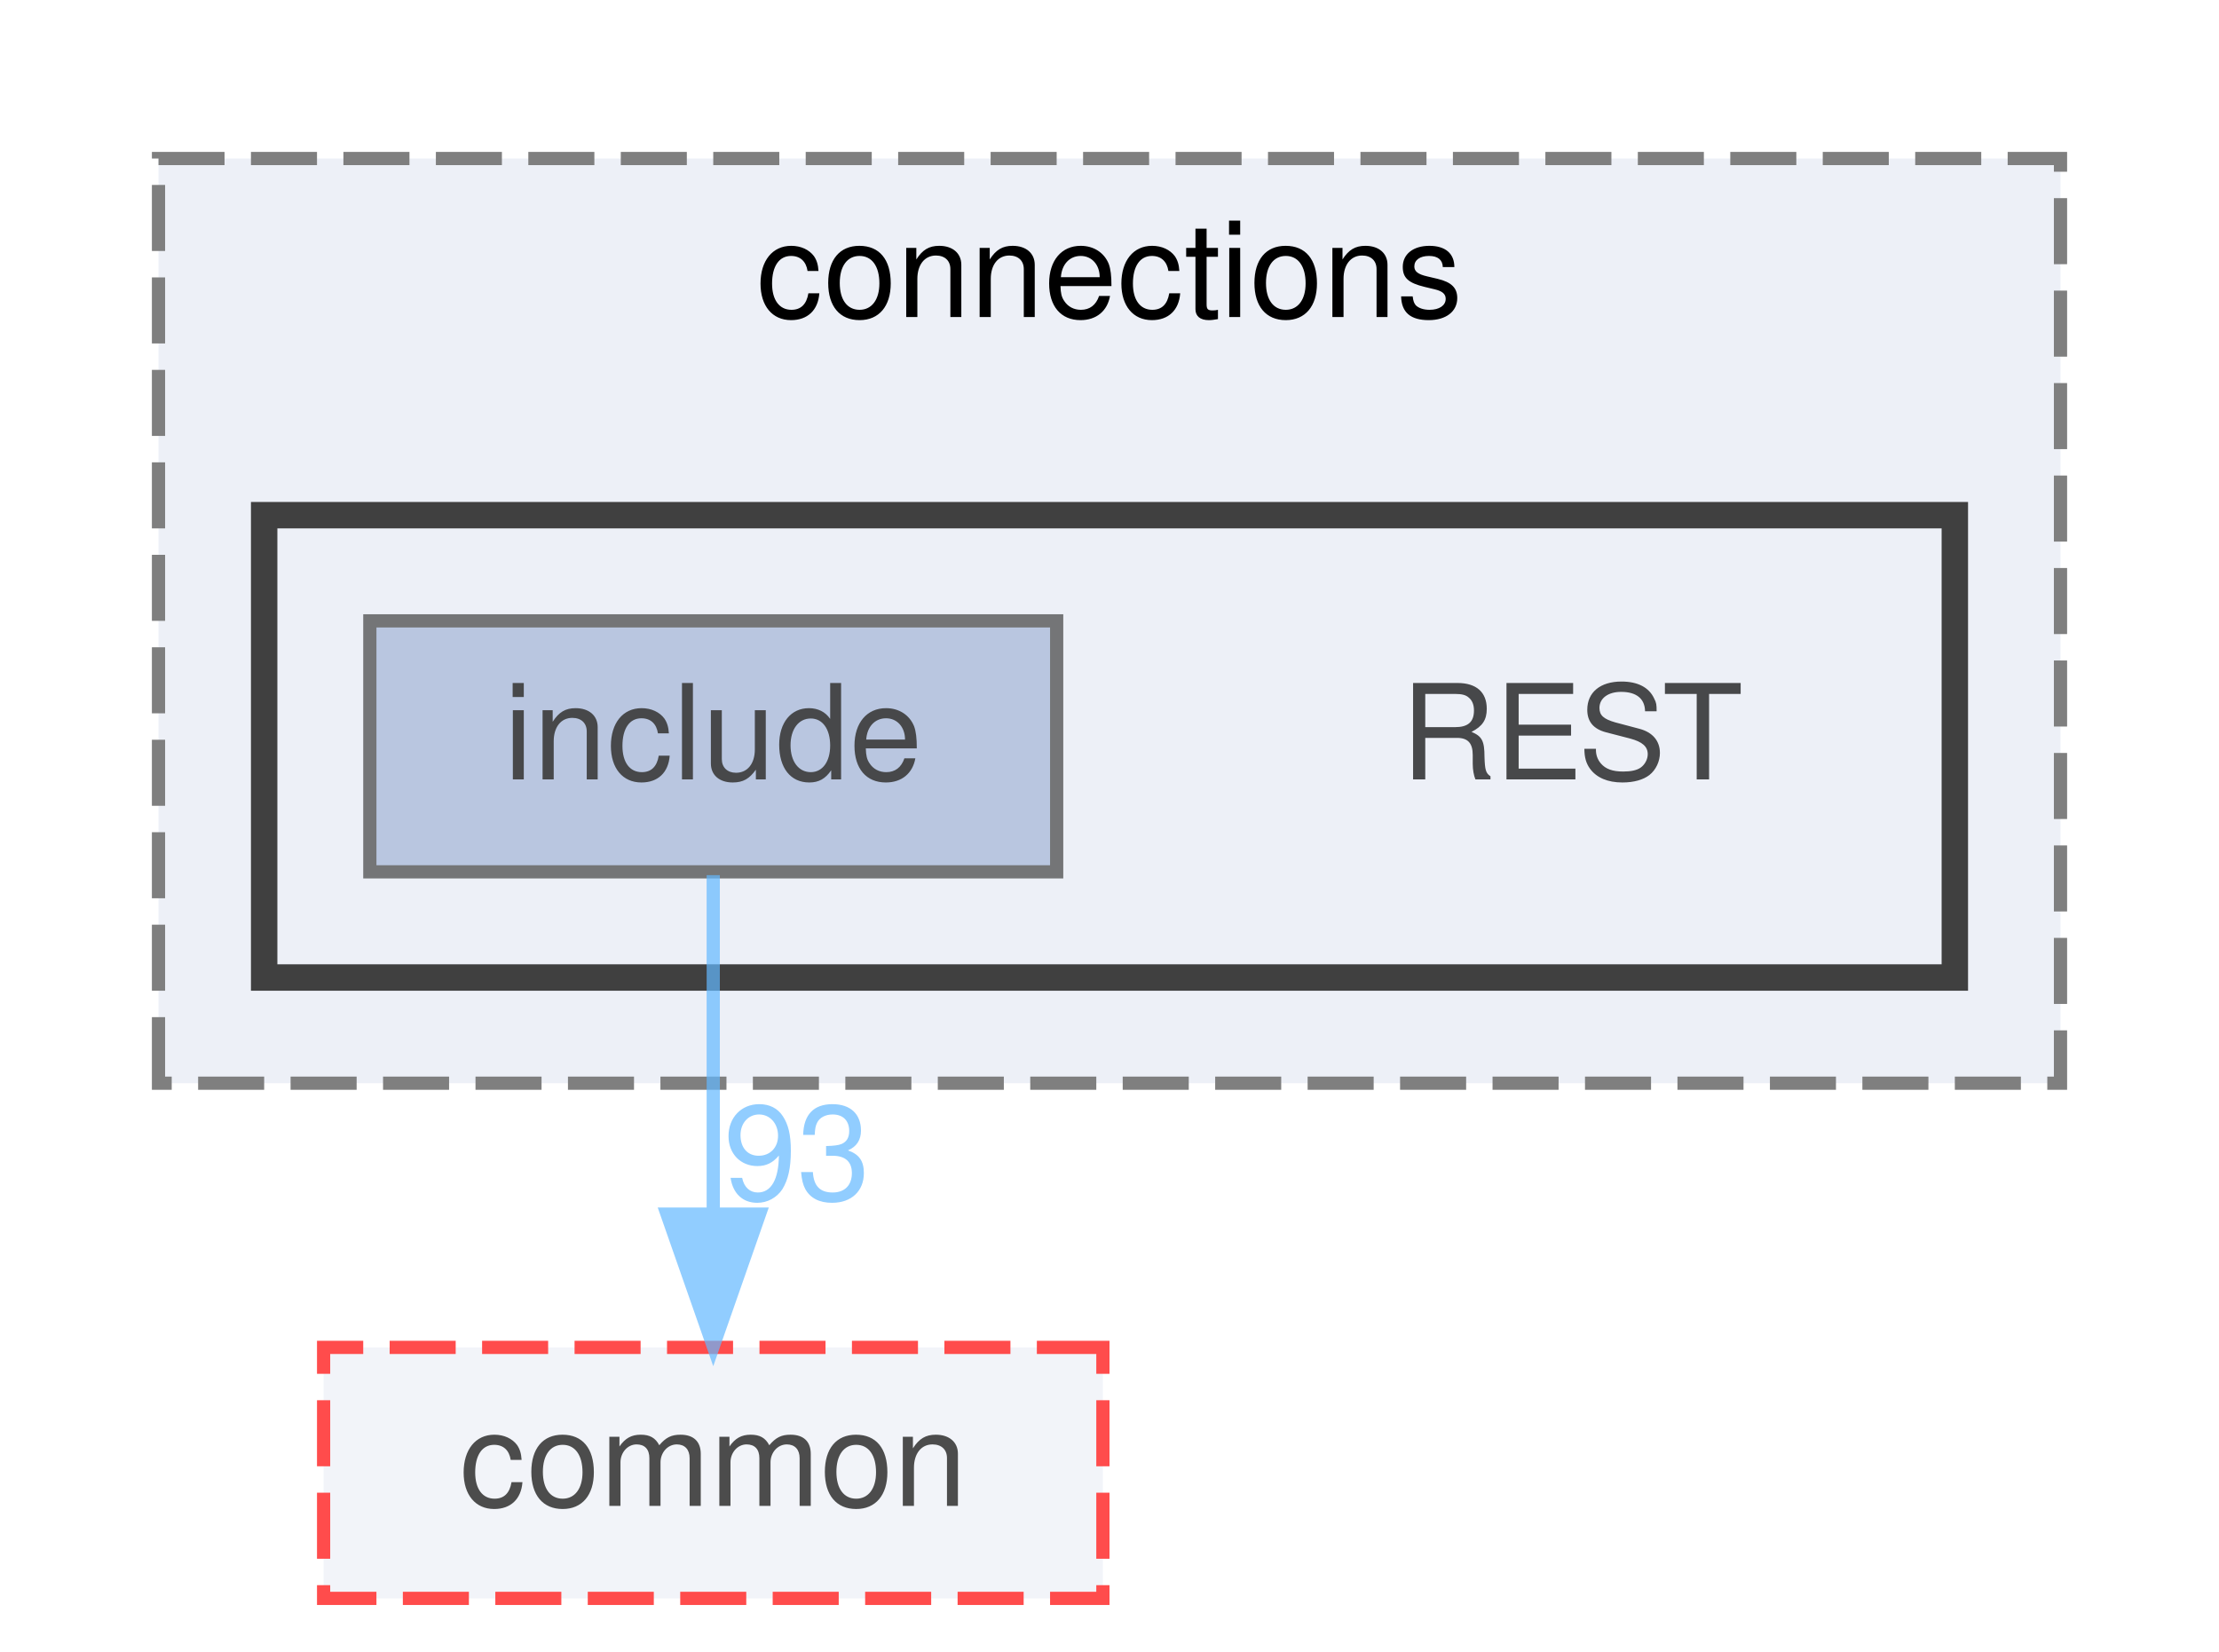
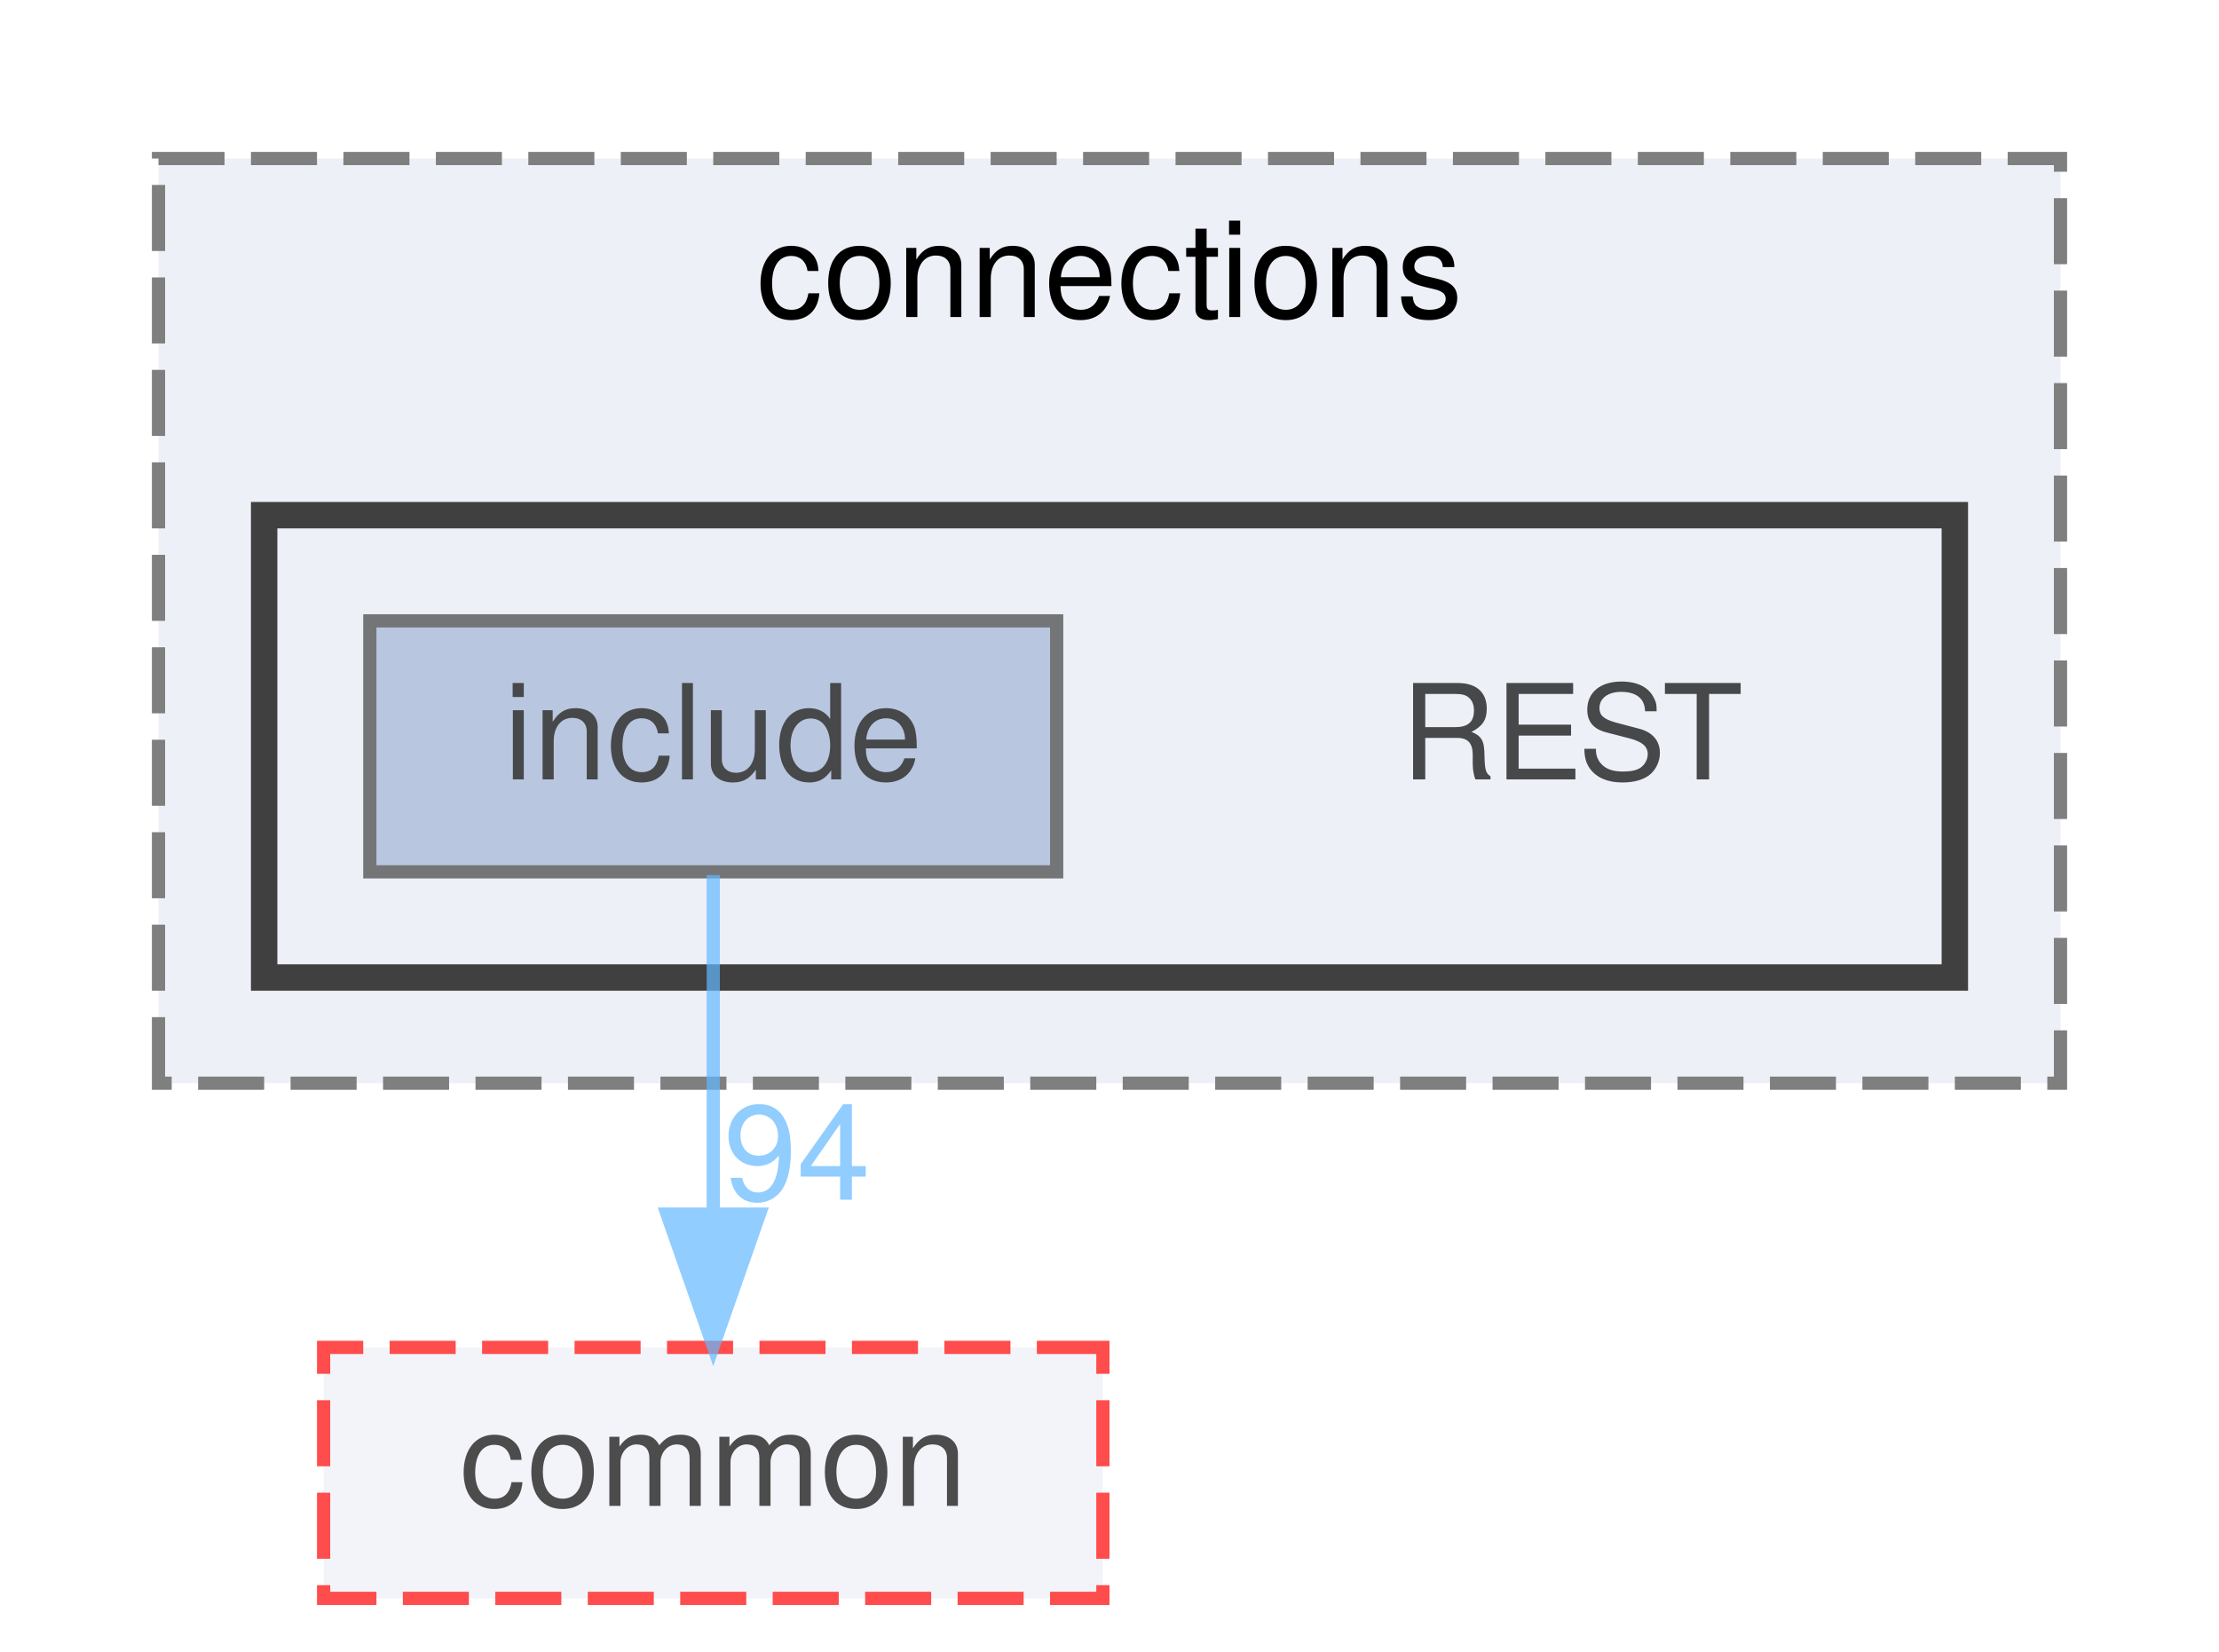
<svg xmlns="http://www.w3.org/2000/svg" xmlns:xlink="http://www.w3.org/1999/xlink" width="168pt" height="125pt" viewBox="0.00 0.00 168.00 125.00">
  <svg id="main" version="1.1" xml:space="preserve">
    <style type="text/css">
.node, .edge {opacity: 0.7;}
.node.selected, .edge.selected {opacity: 1;}
.edge:hover path { stroke: red; }
.edge:hover polygon { stroke: red; fill: red; }
</style>
    <svg id="graph" class="graph">
      <g id="graph0" class="graph" transform="scale(1 1) rotate(0) translate(4 121)">
        <g id="clust1" class="cluster">
          <g id="a_clust1">
            <a xlink:href="dir_01181b2e4bcbd5d200324c852c35719a.html" target="_top" xlink:title="connections">
              <polygon fill="#edf0f7" stroke="#7f7f7f" stroke-dasharray="5,2" points="8,-39 8,-109 152,-109 152,-39 8,-39" />
              <text text-anchor="middle" x="80" y="-97" font-family="Helvetica,sans-Serif" font-size="10.00">connections</text>
            </a>
          </g>
        </g>
        <g id="clust2" class="cluster">
          <g id="a_clust2">
            <a xlink:href="dir_499586737141bee5d3e434e54e79097b.html" target="_top">
              <polygon fill="#edf0f7" stroke="#404040" stroke-width="2" points="16,-47 16,-82 144,-82 144,-47 16,-47" />
            </a>
          </g>
        </g>
        <g id="node1" class="node">
          <text text-anchor="middle" x="115" y="-62" font-family="Helvetica,sans-Serif" font-size="10.00">REST</text>
        </g>
        <g id="node2" class="node">
          <g id="a_node2">
            <a xlink:href="dir_289adc1deaefeb3f2303b552e7e77922.html" target="_top" xlink:title="include">
              <polygon fill="#a2b4d6" stroke="#404040" points="76,-74 24,-74 24,-55 76,-55 76,-74" />
              <text text-anchor="middle" x="50" y="-62" font-family="Helvetica,sans-Serif" font-size="10.00">include</text>
            </a>
          </g>
        </g>
        <g id="node3" class="node">
          <g id="a_node3">
            <a xlink:href="dir_6b87f921a51f760acf501150831df4b5.html" target="_top" xlink:title="common">
              <polygon fill="#edf0f7" stroke="red" stroke-dasharray="5,2" points="79.5,-19 20.5,-19 20.5,0 79.5,0 79.5,-19" />
              <text text-anchor="middle" x="50" y="-7" font-family="Helvetica,sans-Serif" font-size="10.00">common</text>
            </a>
          </g>
        </g>
        <g id="edge1" class="edge">
          <g id="a_edge1">
            <a xlink:href="dir_000009_000000.html" target="_top">
              <path fill="none" stroke="#63b8ff" d="M50,-54.75C50,-47.8 50,-37.85 50,-29.13" />
              <polygon fill="#63b8ff" stroke="#63b8ff" points="53.5,-29.09 50,-19.09 46.5,-29.09 53.5,-29.09" />
            </a>
          </g>
          <g id="a_edge1-headlabel">
-             <a xlink:href="dir_000009_000000.html" target="_top" xlink:title="93">
-               <text text-anchor="middle" x="56.34" y="-30.18" font-family="Helvetica,sans-Serif" font-size="10.00" fill="#63b8ff">93</text>
+             <a xlink:href="dir_000009_000000.html" target="_top" xlink:title="94">
+               <text text-anchor="middle" x="56.34" y="-30.18" font-family="Helvetica,sans-Serif" font-size="10.00" fill="#63b8ff">94</text>
            </a>
          </g>
        </g>
      </g>
    </svg>
  </svg>
  <style type="text/css">

[data-mouse-over-selected='false'] { opacity: 0.7; }
[data-mouse-over-selected='true']  { opacity: 1.0; }

</style>
</svg>
